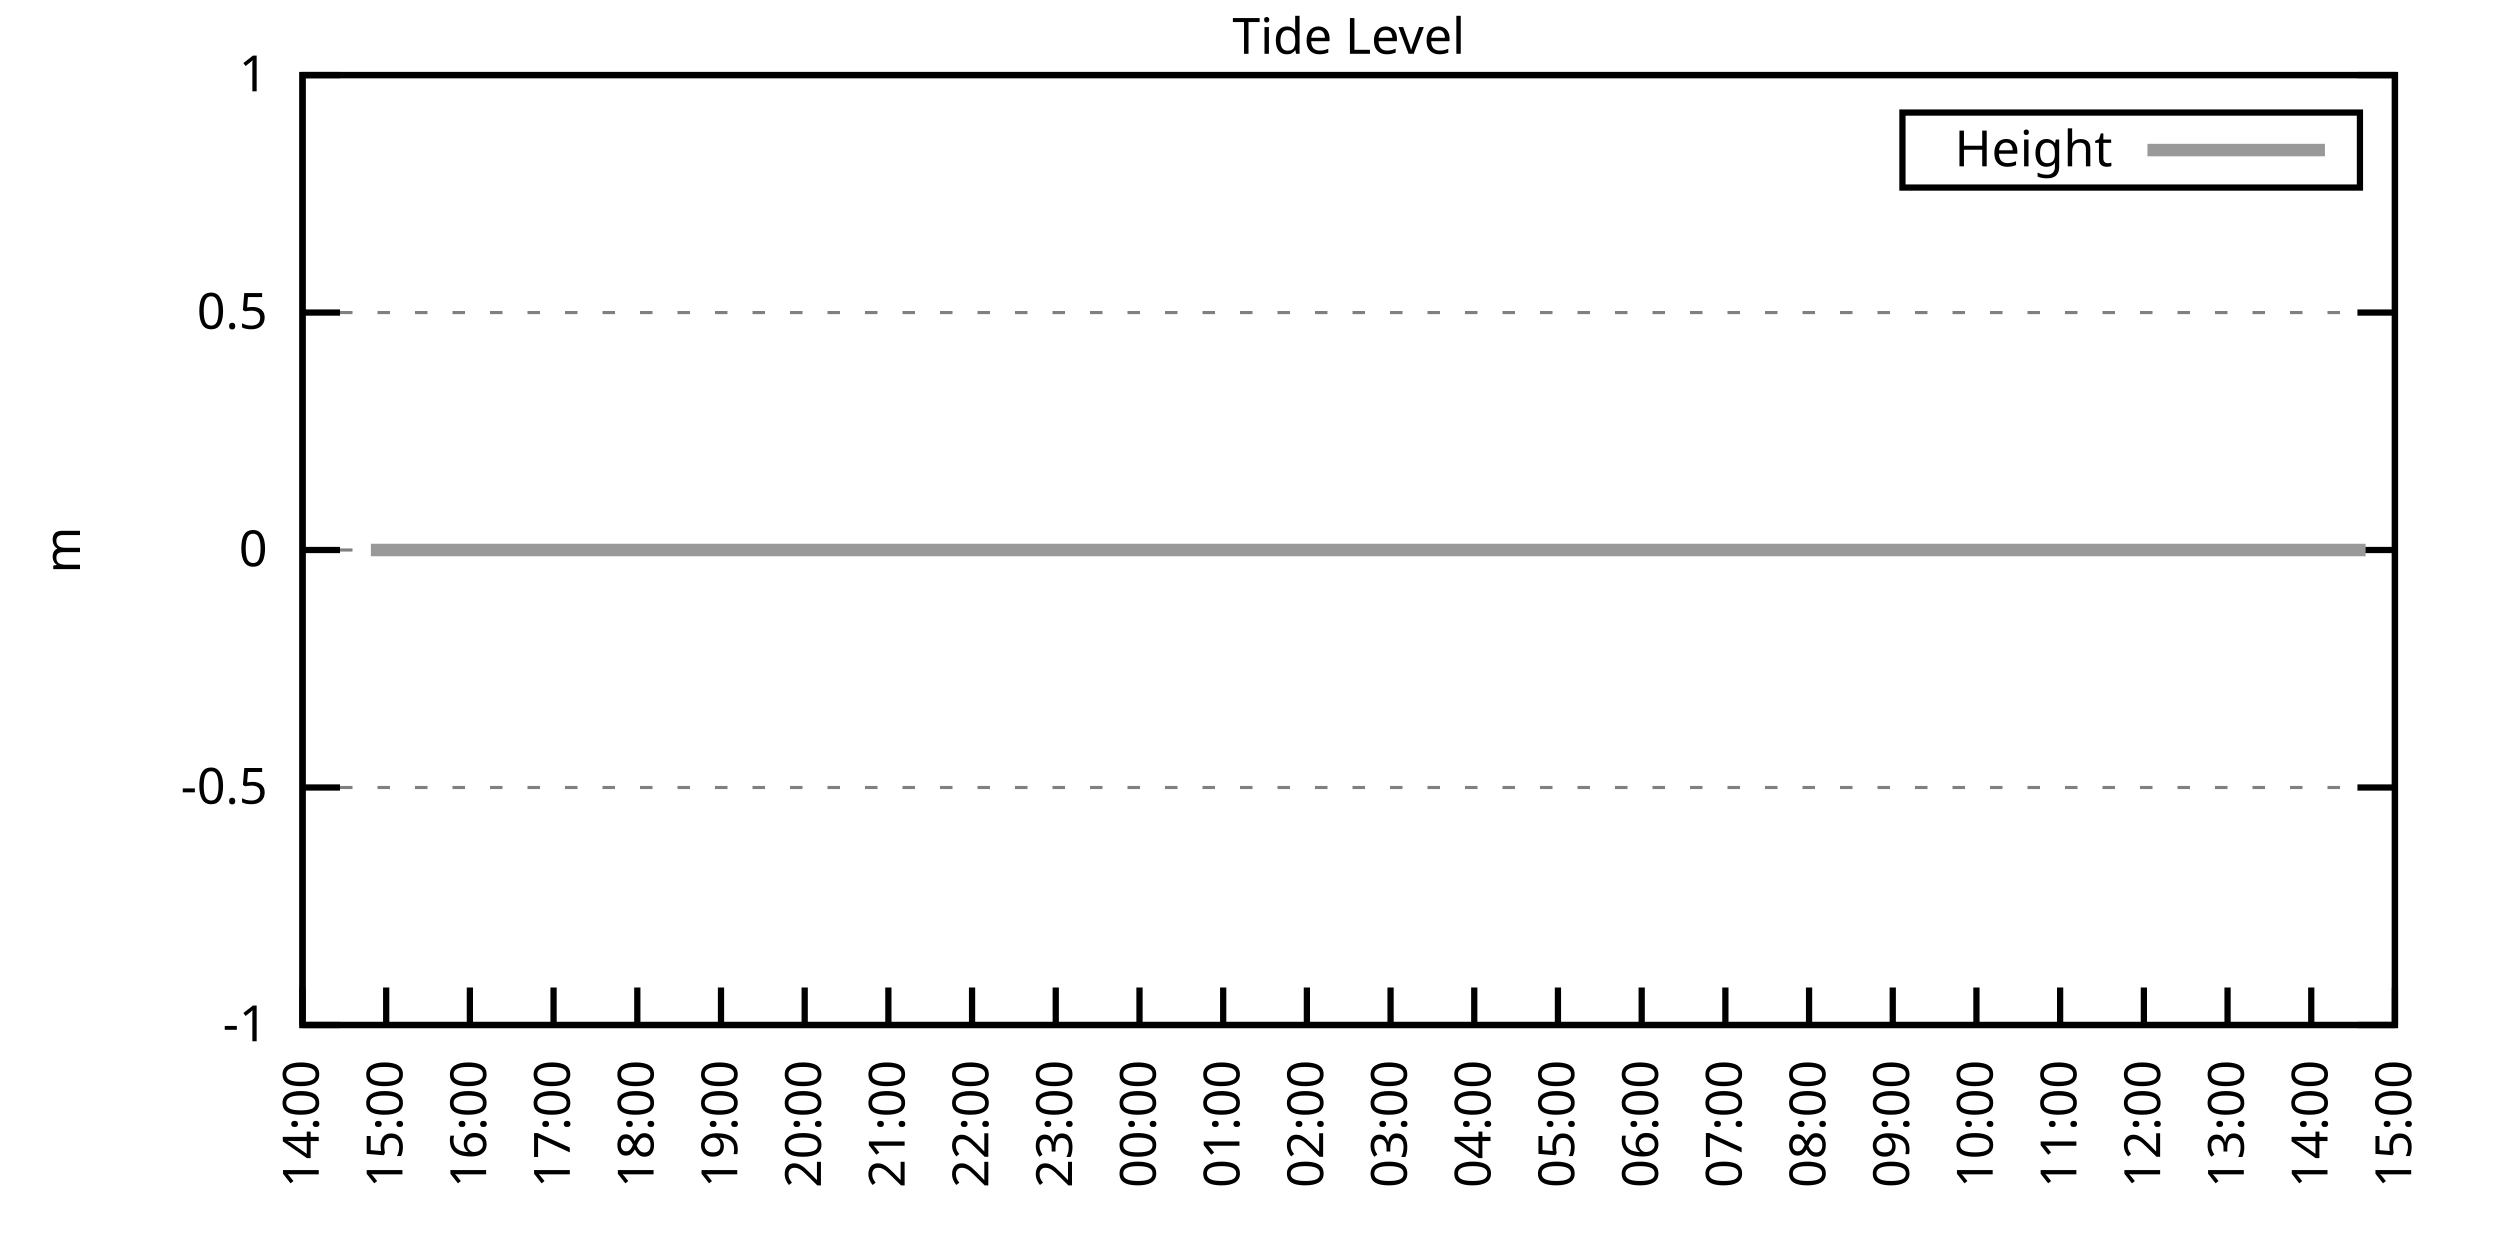
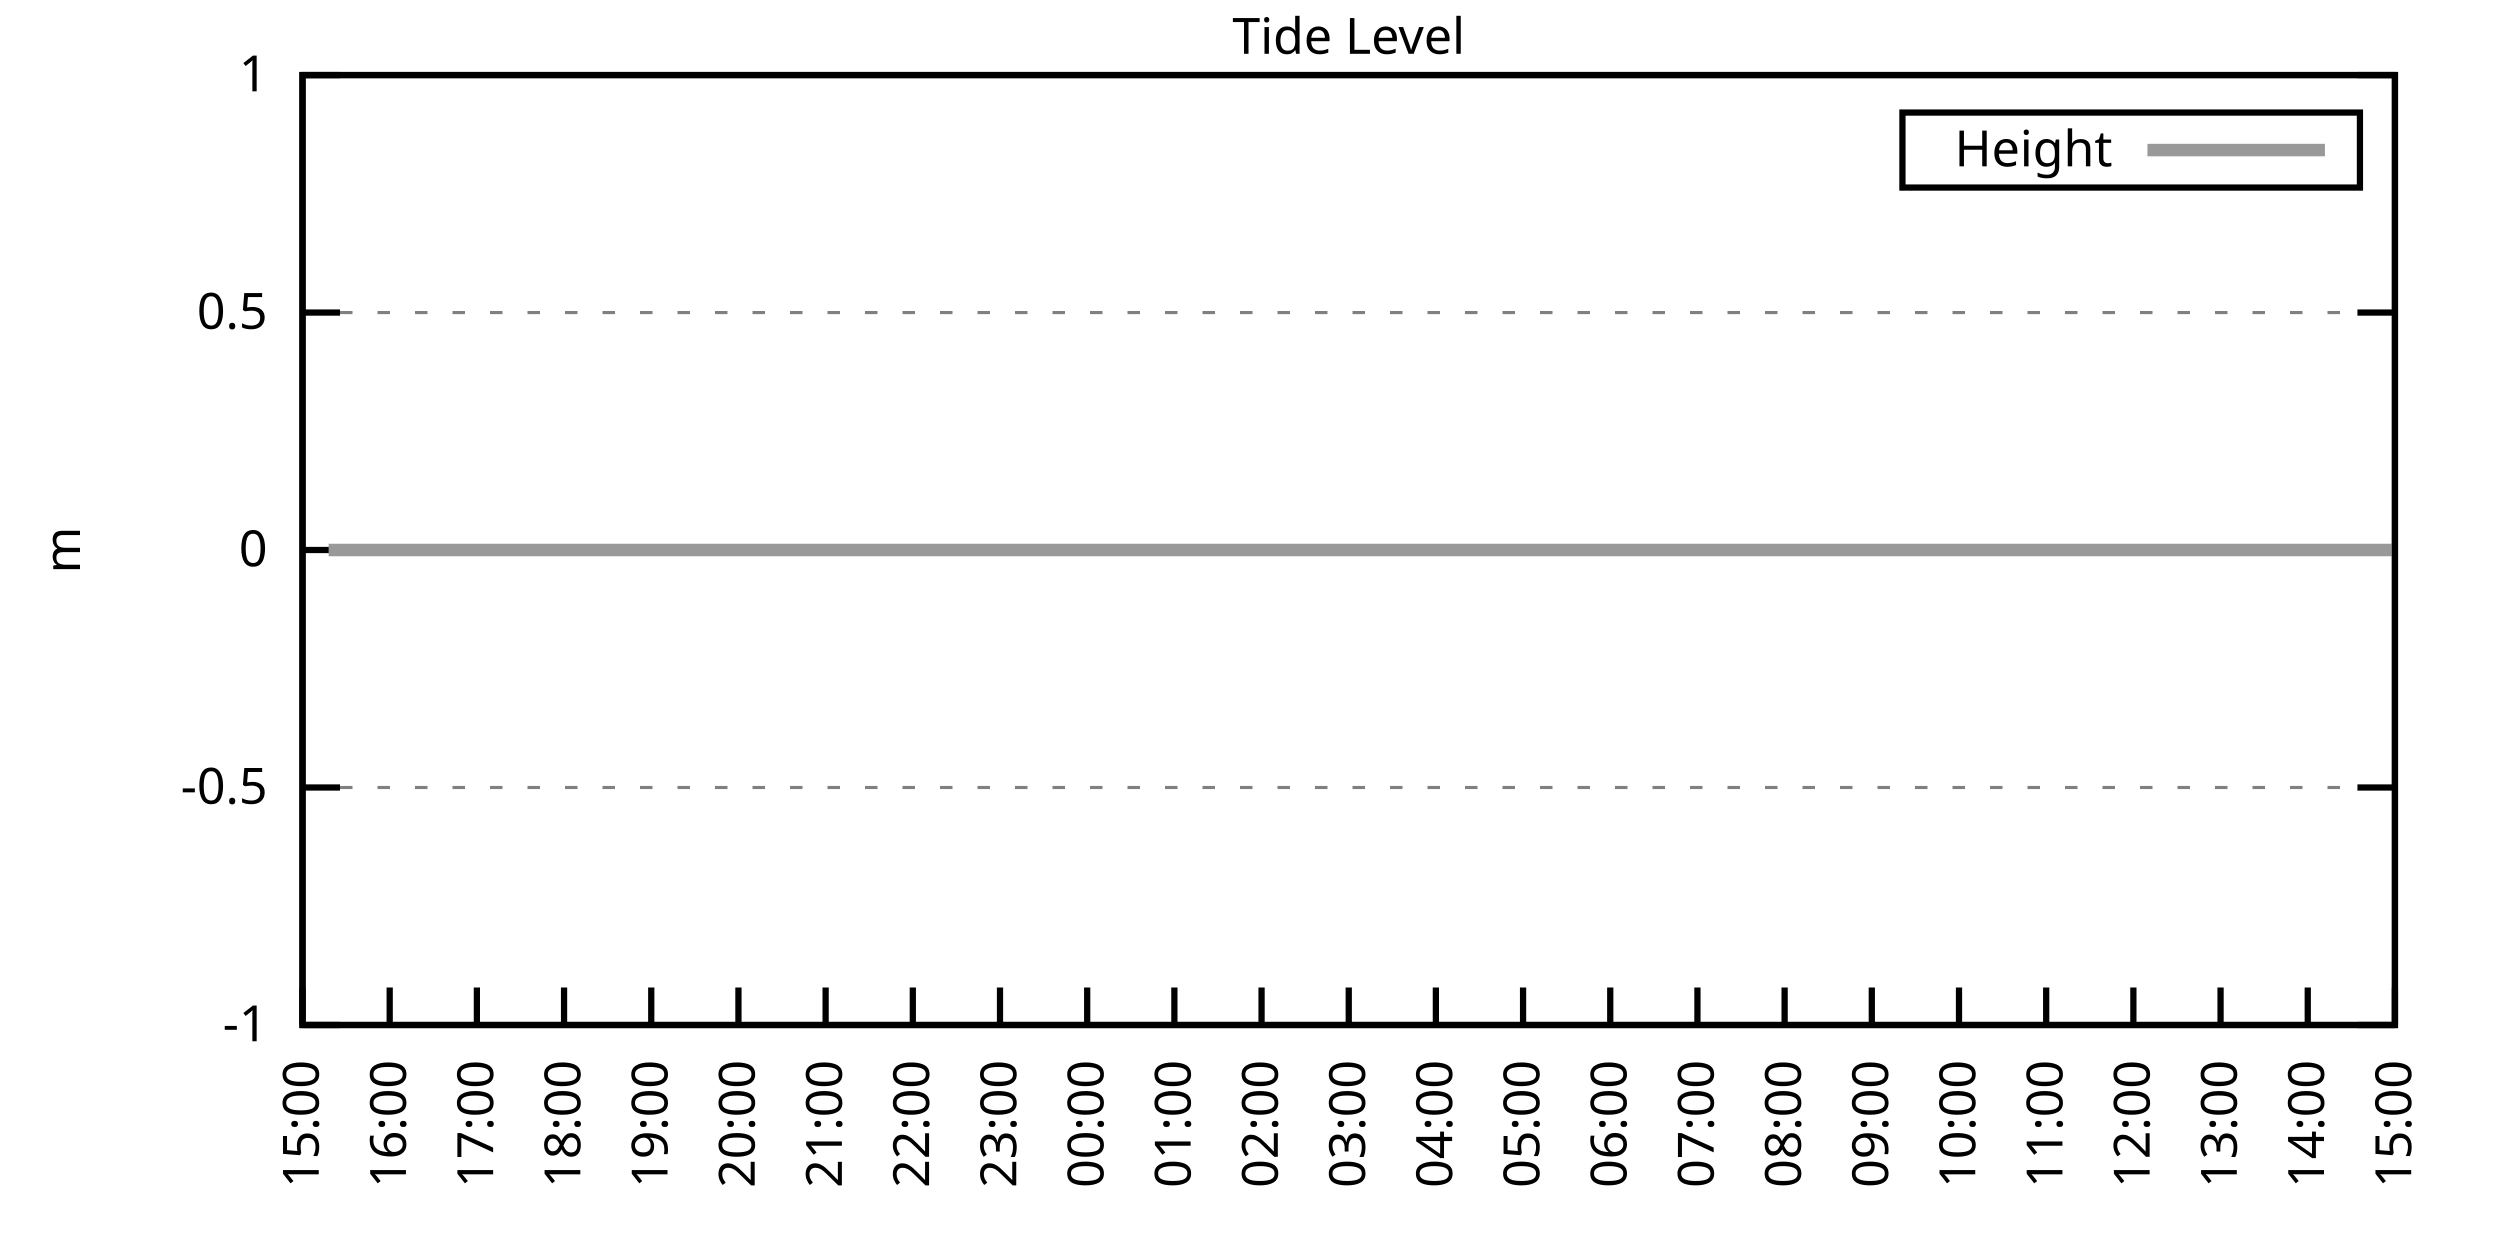
<svg xmlns="http://www.w3.org/2000/svg" xmlns:xlink="http://www.w3.org/1999/xlink" width="400" height="200" viewBox="0 0 400 200">
  <g id="gnuplot_canvas">
    <rect x="0" y="0" width="400" height="200" fill="none" />
    <defs>
      <circle id="gpDot" r="0.5" stroke-width="0.5" stroke="currentColor" />
      <path id="gpPt0" stroke-width="0.333" stroke="currentColor" d="M-1,0 h2 M0,-1 v2" />
      <path id="gpPt1" stroke-width="0.333" stroke="currentColor" d="M-1,-1 L1,1 M1,-1 L-1,1" />
      <path id="gpPt2" stroke-width="0.333" stroke="currentColor" d="M-1,0 L1,0 M0,-1 L0,1 M-1,-1 L1,1 M-1,1 L1,-1" />
      <rect id="gpPt3" stroke-width="0.333" stroke="currentColor" x="-1" y="-1" width="2" height="2" />
      <rect id="gpPt4" stroke-width="0.333" stroke="currentColor" fill="currentColor" x="-1" y="-1" width="2" height="2" />
      <circle id="gpPt5" stroke-width="0.333" stroke="currentColor" cx="0" cy="0" r="1" />
      <use xlink:href="#gpPt5" id="gpPt6" fill="currentColor" stroke="none" />
      <path id="gpPt7" stroke-width="0.333" stroke="currentColor" d="M0,-1.33 L-1.33,0.67 L1.33,0.67 z" />
      <use xlink:href="#gpPt7" id="gpPt8" fill="currentColor" stroke="none" />
      <use xlink:href="#gpPt7" id="gpPt9" stroke="currentColor" transform="rotate(180)" />
      <use xlink:href="#gpPt9" id="gpPt10" fill="currentColor" stroke="none" />
      <use xlink:href="#gpPt3" id="gpPt11" stroke="currentColor" transform="rotate(45)" />
      <use xlink:href="#gpPt11" id="gpPt12" fill="currentColor" stroke="none" />
      <path id="gpPt13" stroke-width="0.333" stroke="currentColor" d="M0,1.330 L1.265,0.411 L0.782,-1.067 L-0.782,-1.076 L-1.265,0.411 z" />
      <use xlink:href="#gpPt13" id="gpPt14" fill="currentColor" stroke="none" />
      <filter id="textbox" filterUnits="objectBoundingBox" x="0" y="0" height="1" width="1">
        <feFlood flood-color="white" flood-opacity="1" result="bgnd" />
        <feComposite in="SourceGraphic" in2="bgnd" operator="atop" />
      </filter>
      <filter id="greybox" filterUnits="objectBoundingBox" x="0" y="0" height="1" width="1">
        <feFlood flood-color="lightgrey" flood-opacity="1" result="grey" />
        <feComposite in="SourceGraphic" in2="grey" operator="atop" />
      </filter>
    </defs>
    <g fill="none" color="white" stroke="currentColor" stroke-width="1.00" stroke-linecap="butt" stroke-linejoin="miter">
</g>
    <g fill="none" color="black" stroke="currentColor" stroke-width="1.00" stroke-linecap="butt" stroke-linejoin="miter">
      <g stroke="none" shape-rendering="crispEdges">
        <polygon fill="rgb(255, 255, 255)" points="48.40,164.00 383.18,164.00 383.18,12.02 48.40,12.02 " />
      </g>
    </g>
    <g fill="none" color="black" stroke="currentColor" stroke-width="1.00" stroke-linecap="butt" stroke-linejoin="miter">
</g>
    <g fill="none" color="black" stroke="black" stroke-width="0.50" stroke-linecap="butt" stroke-linejoin="miter">
</g>
    <g fill="none" color="gray" stroke="currentColor" stroke-width="0.50" stroke-linecap="butt" stroke-linejoin="miter">
      <path stroke="gray" stroke-dasharray="2,4" class="gridline" d="M48.40,164.00 L383.19,164.00  " />
    </g>
    <g fill="none" color="gray" stroke="gray" stroke-width="1.00" stroke-linecap="butt" stroke-linejoin="miter">
</g>
    <g fill="none" color="black" stroke="currentColor" stroke-width="1.00" stroke-linecap="butt" stroke-linejoin="miter">
      <path stroke="black" d="M48.40,164.00 L54.40,164.00 M383.19,164.00 L377.19,164.00  " />
      <g transform="translate(42.80,166.60)" stroke="none" fill="black" font-family="Sans" font-size="8.00" text-anchor="end">
        <text>
          <tspan font-family="Sans">-1</tspan>
        </text>
      </g>
    </g>
    <g fill="none" color="black" stroke="currentColor" stroke-width="1.00" stroke-linecap="butt" stroke-linejoin="miter">
</g>
    <g fill="none" color="black" stroke="black" stroke-width="0.50" stroke-linecap="butt" stroke-linejoin="miter">
</g>
    <g fill="none" color="gray" stroke="currentColor" stroke-width="0.50" stroke-linecap="butt" stroke-linejoin="miter">
      <path stroke="gray" stroke-dasharray="2,4" class="gridline" d="M48.40,126.00 L383.19,126.00  " />
    </g>
    <g fill="none" color="gray" stroke="gray" stroke-width="1.00" stroke-linecap="butt" stroke-linejoin="miter">
</g>
    <g fill="none" color="black" stroke="currentColor" stroke-width="1.00" stroke-linecap="butt" stroke-linejoin="miter">
      <path stroke="black" d="M48.40,126.00 L54.40,126.00 M383.19,126.00 L377.19,126.00  " />
      <g transform="translate(42.80,128.60)" stroke="none" fill="black" font-family="Sans" font-size="8.00" text-anchor="end">
        <text>
          <tspan font-family="Sans">-0.5</tspan>
        </text>
      </g>
    </g>
    <g fill="none" color="black" stroke="currentColor" stroke-width="1.00" stroke-linecap="butt" stroke-linejoin="miter">
</g>
    <g fill="none" color="black" stroke="black" stroke-width="0.50" stroke-linecap="butt" stroke-linejoin="miter">
</g>
    <g fill="none" color="gray" stroke="currentColor" stroke-width="0.50" stroke-linecap="butt" stroke-linejoin="miter">
      <path stroke="gray" stroke-dasharray="2,4" class="gridline" d="M48.40,88.00 L383.19,88.00  " />
    </g>
    <g fill="none" color="gray" stroke="gray" stroke-width="1.00" stroke-linecap="butt" stroke-linejoin="miter">
</g>
    <g fill="none" color="black" stroke="currentColor" stroke-width="1.00" stroke-linecap="butt" stroke-linejoin="miter">
      <path stroke="black" d="M48.40,88.00 L54.40,88.00 M383.19,88.00 L377.19,88.00  " />
      <g transform="translate(42.80,90.60)" stroke="none" fill="black" font-family="Sans" font-size="8.00" text-anchor="end">
        <text>
          <tspan font-family="Sans"> 0</tspan>
        </text>
      </g>
    </g>
    <g fill="none" color="black" stroke="currentColor" stroke-width="1.00" stroke-linecap="butt" stroke-linejoin="miter">
</g>
    <g fill="none" color="black" stroke="black" stroke-width="0.50" stroke-linecap="butt" stroke-linejoin="miter">
</g>
    <g fill="none" color="gray" stroke="currentColor" stroke-width="0.50" stroke-linecap="butt" stroke-linejoin="miter">
      <path stroke="gray" stroke-dasharray="2,4" class="gridline" d="M48.40,50.01 L383.19,50.01  " />
    </g>
    <g fill="none" color="gray" stroke="gray" stroke-width="1.00" stroke-linecap="butt" stroke-linejoin="miter">
</g>
    <g fill="none" color="black" stroke="currentColor" stroke-width="1.00" stroke-linecap="butt" stroke-linejoin="miter">
      <path stroke="black" d="M48.40,50.01 L54.40,50.01 M383.19,50.01 L377.19,50.01  " />
      <g transform="translate(42.80,52.61)" stroke="none" fill="black" font-family="Sans" font-size="8.00" text-anchor="end">
        <text>
          <tspan font-family="Sans"> 0.5</tspan>
        </text>
      </g>
    </g>
    <g fill="none" color="black" stroke="currentColor" stroke-width="1.00" stroke-linecap="butt" stroke-linejoin="miter">
</g>
    <g fill="none" color="black" stroke="black" stroke-width="0.50" stroke-linecap="butt" stroke-linejoin="miter">
</g>
    <g fill="none" color="gray" stroke="currentColor" stroke-width="0.50" stroke-linecap="butt" stroke-linejoin="miter">
      <path stroke="gray" stroke-dasharray="2,4" class="gridline" d="M48.40,12.01 L383.19,12.01  " />
    </g>
    <g fill="none" color="gray" stroke="gray" stroke-width="1.00" stroke-linecap="butt" stroke-linejoin="miter">
</g>
    <g fill="none" color="black" stroke="currentColor" stroke-width="1.00" stroke-linecap="butt" stroke-linejoin="miter">
      <path stroke="black" d="M48.40,12.01 L54.40,12.01 M383.19,12.01 L377.19,12.01  " />
      <g transform="translate(42.80,14.61)" stroke="none" fill="black" font-family="Sans" font-size="8.00" text-anchor="end">
        <text>
          <tspan font-family="Sans"> 1</tspan>
        </text>
      </g>
    </g>
    <g fill="none" color="black" stroke="currentColor" stroke-width="1.00" stroke-linecap="butt" stroke-linejoin="miter">
      <path stroke="black" d="M48.40,164.00 L48.40,158.00  " />
      <g transform="translate(51.00,169.60) rotate(270.00)" stroke="none" fill="black" font-family="Sans" font-size="8.00" text-anchor="end">
        <text>
-           <tspan font-family="Sans">14:00</tspan>
-         </text>
-       </g>
-     </g>
-     <g fill="none" color="black" stroke="currentColor" stroke-width="1.00" stroke-linecap="butt" stroke-linejoin="miter">
-       <path stroke="black" d="M61.79,164.00 L61.79,158.00  " />
-       <g transform="translate(64.39,169.60) rotate(270.00)" stroke="none" fill="black" font-family="Sans" font-size="8.00" text-anchor="end">
-         <text>
          <tspan font-family="Sans">15:00</tspan>
        </text>
      </g>
    </g>
    <g fill="none" color="black" stroke="currentColor" stroke-width="1.00" stroke-linecap="butt" stroke-linejoin="miter">
-       <path stroke="black" d="M75.18,164.00 L75.18,158.00  " />
-       <g transform="translate(77.78,169.60) rotate(270.00)" stroke="none" fill="black" font-family="Sans" font-size="8.00" text-anchor="end">
+       <path stroke="black" d="M62.35,164.00 L62.35,158.00  " />
+       <g transform="translate(64.95,169.60) rotate(270.00)" stroke="none" fill="black" font-family="Sans" font-size="8.00" text-anchor="end">
        <text>
          <tspan font-family="Sans">16:00</tspan>
        </text>
      </g>
    </g>
    <g fill="none" color="black" stroke="currentColor" stroke-width="1.00" stroke-linecap="butt" stroke-linejoin="miter">
-       <path stroke="black" d="M88.57,164.00 L88.57,158.00  " />
-       <g transform="translate(91.17,169.60) rotate(270.00)" stroke="none" fill="black" font-family="Sans" font-size="8.00" text-anchor="end">
+       <path stroke="black" d="M76.30,164.00 L76.30,158.00  " />
+       <g transform="translate(78.90,169.60) rotate(270.00)" stroke="none" fill="black" font-family="Sans" font-size="8.00" text-anchor="end">
        <text>
          <tspan font-family="Sans">17:00</tspan>
        </text>
      </g>
    </g>
    <g fill="none" color="black" stroke="currentColor" stroke-width="1.00" stroke-linecap="butt" stroke-linejoin="miter">
-       <path stroke="black" d="M101.97,164.00 L101.97,158.00  " />
-       <g transform="translate(104.57,169.60) rotate(270.00)" stroke="none" fill="black" font-family="Sans" font-size="8.00" text-anchor="end">
+       <path stroke="black" d="M90.25,164.00 L90.25,158.00  " />
+       <g transform="translate(92.85,169.60) rotate(270.00)" stroke="none" fill="black" font-family="Sans" font-size="8.00" text-anchor="end">
        <text>
          <tspan font-family="Sans">18:00</tspan>
        </text>
      </g>
    </g>
    <g fill="none" color="black" stroke="currentColor" stroke-width="1.00" stroke-linecap="butt" stroke-linejoin="miter">
-       <path stroke="black" d="M115.36,164.00 L115.36,158.00  " />
-       <g transform="translate(117.96,169.60) rotate(270.00)" stroke="none" fill="black" font-family="Sans" font-size="8.00" text-anchor="end">
+       <path stroke="black" d="M104.20,164.00 L104.20,158.00  " />
+       <g transform="translate(106.80,169.60) rotate(270.00)" stroke="none" fill="black" font-family="Sans" font-size="8.00" text-anchor="end">
        <text>
          <tspan font-family="Sans">19:00</tspan>
        </text>
      </g>
    </g>
    <g fill="none" color="black" stroke="currentColor" stroke-width="1.00" stroke-linecap="butt" stroke-linejoin="miter">
-       <path stroke="black" d="M128.75,164.00 L128.75,158.00  " />
-       <g transform="translate(131.35,169.60) rotate(270.00)" stroke="none" fill="black" font-family="Sans" font-size="8.00" text-anchor="end">
+       <path stroke="black" d="M118.15,164.00 L118.15,158.00  " />
+       <g transform="translate(120.75,169.60) rotate(270.00)" stroke="none" fill="black" font-family="Sans" font-size="8.00" text-anchor="end">
        <text>
          <tspan font-family="Sans">20:00</tspan>
        </text>
      </g>
    </g>
    <g fill="none" color="black" stroke="currentColor" stroke-width="1.00" stroke-linecap="butt" stroke-linejoin="miter">
-       <path stroke="black" d="M142.14,164.00 L142.14,158.00  " />
-       <g transform="translate(144.74,169.60) rotate(270.00)" stroke="none" fill="black" font-family="Sans" font-size="8.00" text-anchor="end">
+       <path stroke="black" d="M132.10,164.00 L132.10,158.00  " />
+       <g transform="translate(134.70,169.60) rotate(270.00)" stroke="none" fill="black" font-family="Sans" font-size="8.00" text-anchor="end">
        <text>
          <tspan font-family="Sans">21:00</tspan>
        </text>
      </g>
    </g>
    <g fill="none" color="black" stroke="currentColor" stroke-width="1.00" stroke-linecap="butt" stroke-linejoin="miter">
-       <path stroke="black" d="M155.53,164.00 L155.53,158.00  " />
-       <g transform="translate(158.13,169.60) rotate(270.00)" stroke="none" fill="black" font-family="Sans" font-size="8.00" text-anchor="end">
+       <path stroke="black" d="M146.05,164.00 L146.05,158.00  " />
+       <g transform="translate(148.65,169.60) rotate(270.00)" stroke="none" fill="black" font-family="Sans" font-size="8.00" text-anchor="end">
        <text>
          <tspan font-family="Sans">22:00</tspan>
        </text>
      </g>
    </g>
    <g fill="none" color="black" stroke="currentColor" stroke-width="1.00" stroke-linecap="butt" stroke-linejoin="miter">
-       <path stroke="black" d="M168.92,164.00 L168.92,158.00  " />
-       <g transform="translate(171.52,169.60) rotate(270.00)" stroke="none" fill="black" font-family="Sans" font-size="8.00" text-anchor="end">
+       <path stroke="black" d="M160.00,164.00 L160.00,158.00  " />
+       <g transform="translate(162.60,169.60) rotate(270.00)" stroke="none" fill="black" font-family="Sans" font-size="8.00" text-anchor="end">
        <text>
          <tspan font-family="Sans">23:00</tspan>
        </text>
      </g>
    </g>
    <g fill="none" color="black" stroke="currentColor" stroke-width="1.00" stroke-linecap="butt" stroke-linejoin="miter">
-       <path stroke="black" d="M182.32,164.00 L182.32,158.00  " />
-       <g transform="translate(184.92,169.60) rotate(270.00)" stroke="none" fill="black" font-family="Sans" font-size="8.00" text-anchor="end">
+       <path stroke="black" d="M173.95,164.00 L173.95,158.00  " />
+       <g transform="translate(176.55,169.60) rotate(270.00)" stroke="none" fill="black" font-family="Sans" font-size="8.00" text-anchor="end">
        <text>
          <tspan font-family="Sans">00:00</tspan>
        </text>
      </g>
    </g>
    <g fill="none" color="black" stroke="currentColor" stroke-width="1.00" stroke-linecap="butt" stroke-linejoin="miter">
-       <path stroke="black" d="M195.71,164.00 L195.71,158.00  " />
-       <g transform="translate(198.31,169.60) rotate(270.00)" stroke="none" fill="black" font-family="Sans" font-size="8.00" text-anchor="end">
+       <path stroke="black" d="M187.90,164.00 L187.90,158.00  " />
+       <g transform="translate(190.50,169.60) rotate(270.00)" stroke="none" fill="black" font-family="Sans" font-size="8.00" text-anchor="end">
        <text>
          <tspan font-family="Sans">01:00</tspan>
        </text>
      </g>
    </g>
    <g fill="none" color="black" stroke="currentColor" stroke-width="1.00" stroke-linecap="butt" stroke-linejoin="miter">
-       <path stroke="black" d="M209.10,164.00 L209.10,158.00  " />
-       <g transform="translate(211.70,169.60) rotate(270.00)" stroke="none" fill="black" font-family="Sans" font-size="8.00" text-anchor="end">
+       <path stroke="black" d="M201.85,164.00 L201.85,158.00  " />
+       <g transform="translate(204.45,169.60) rotate(270.00)" stroke="none" fill="black" font-family="Sans" font-size="8.00" text-anchor="end">
        <text>
          <tspan font-family="Sans">02:00</tspan>
        </text>
      </g>
    </g>
    <g fill="none" color="black" stroke="currentColor" stroke-width="1.00" stroke-linecap="butt" stroke-linejoin="miter">
-       <path stroke="black" d="M222.49,164.00 L222.49,158.00  " />
-       <g transform="translate(225.09,169.60) rotate(270.00)" stroke="none" fill="black" font-family="Sans" font-size="8.00" text-anchor="end">
+       <path stroke="black" d="M215.80,164.00 L215.80,158.00  " />
+       <g transform="translate(218.40,169.60) rotate(270.00)" stroke="none" fill="black" font-family="Sans" font-size="8.00" text-anchor="end">
        <text>
          <tspan font-family="Sans">03:00</tspan>
        </text>
      </g>
    </g>
    <g fill="none" color="black" stroke="currentColor" stroke-width="1.00" stroke-linecap="butt" stroke-linejoin="miter">
-       <path stroke="black" d="M235.88,164.00 L235.88,158.00  " />
-       <g transform="translate(238.48,169.60) rotate(270.00)" stroke="none" fill="black" font-family="Sans" font-size="8.00" text-anchor="end">
+       <path stroke="black" d="M229.74,164.00 L229.74,158.00  " />
+       <g transform="translate(232.34,169.60) rotate(270.00)" stroke="none" fill="black" font-family="Sans" font-size="8.00" text-anchor="end">
        <text>
          <tspan font-family="Sans">04:00</tspan>
        </text>
      </g>
    </g>
    <g fill="none" color="black" stroke="currentColor" stroke-width="1.00" stroke-linecap="butt" stroke-linejoin="miter">
-       <path stroke="black" d="M249.27,164.00 L249.27,158.00  " />
-       <g transform="translate(251.87,169.60) rotate(270.00)" stroke="none" fill="black" font-family="Sans" font-size="8.00" text-anchor="end">
+       <path stroke="black" d="M243.69,164.00 L243.69,158.00  " />
+       <g transform="translate(246.29,169.60) rotate(270.00)" stroke="none" fill="black" font-family="Sans" font-size="8.00" text-anchor="end">
        <text>
          <tspan font-family="Sans">05:00</tspan>
        </text>
      </g>
    </g>
    <g fill="none" color="black" stroke="currentColor" stroke-width="1.00" stroke-linecap="butt" stroke-linejoin="miter">
-       <path stroke="black" d="M262.67,164.00 L262.67,158.00  " />
-       <g transform="translate(265.27,169.60) rotate(270.00)" stroke="none" fill="black" font-family="Sans" font-size="8.00" text-anchor="end">
+       <path stroke="black" d="M257.64,164.00 L257.64,158.00  " />
+       <g transform="translate(260.24,169.60) rotate(270.00)" stroke="none" fill="black" font-family="Sans" font-size="8.00" text-anchor="end">
        <text>
          <tspan font-family="Sans">06:00</tspan>
        </text>
      </g>
    </g>
    <g fill="none" color="black" stroke="currentColor" stroke-width="1.00" stroke-linecap="butt" stroke-linejoin="miter">
-       <path stroke="black" d="M276.06,164.00 L276.06,158.00  " />
-       <g transform="translate(278.66,169.60) rotate(270.00)" stroke="none" fill="black" font-family="Sans" font-size="8.00" text-anchor="end">
+       <path stroke="black" d="M271.59,164.00 L271.59,158.00  " />
+       <g transform="translate(274.19,169.60) rotate(270.00)" stroke="none" fill="black" font-family="Sans" font-size="8.00" text-anchor="end">
        <text>
          <tspan font-family="Sans">07:00</tspan>
        </text>
      </g>
    </g>
    <g fill="none" color="black" stroke="currentColor" stroke-width="1.00" stroke-linecap="butt" stroke-linejoin="miter">
-       <path stroke="black" d="M289.45,164.00 L289.45,158.00  " />
-       <g transform="translate(292.05,169.60) rotate(270.00)" stroke="none" fill="black" font-family="Sans" font-size="8.00" text-anchor="end">
+       <path stroke="black" d="M285.54,164.00 L285.54,158.00  " />
+       <g transform="translate(288.14,169.60) rotate(270.00)" stroke="none" fill="black" font-family="Sans" font-size="8.00" text-anchor="end">
        <text>
          <tspan font-family="Sans">08:00</tspan>
        </text>
      </g>
    </g>
    <g fill="none" color="black" stroke="currentColor" stroke-width="1.00" stroke-linecap="butt" stroke-linejoin="miter">
-       <path stroke="black" d="M302.84,164.00 L302.84,158.00  " />
-       <g transform="translate(305.44,169.60) rotate(270.00)" stroke="none" fill="black" font-family="Sans" font-size="8.00" text-anchor="end">
+       <path stroke="black" d="M299.49,164.00 L299.49,158.00  " />
+       <g transform="translate(302.09,169.60) rotate(270.00)" stroke="none" fill="black" font-family="Sans" font-size="8.00" text-anchor="end">
        <text>
          <tspan font-family="Sans">09:00</tspan>
        </text>
      </g>
    </g>
    <g fill="none" color="black" stroke="currentColor" stroke-width="1.00" stroke-linecap="butt" stroke-linejoin="miter">
-       <path stroke="black" d="M316.23,164.00 L316.23,158.00  " />
-       <g transform="translate(318.83,169.60) rotate(270.00)" stroke="none" fill="black" font-family="Sans" font-size="8.00" text-anchor="end">
+       <path stroke="black" d="M313.44,164.00 L313.44,158.00  " />
+       <g transform="translate(316.04,169.60) rotate(270.00)" stroke="none" fill="black" font-family="Sans" font-size="8.00" text-anchor="end">
        <text>
          <tspan font-family="Sans">10:00</tspan>
        </text>
      </g>
    </g>
    <g fill="none" color="black" stroke="currentColor" stroke-width="1.00" stroke-linecap="butt" stroke-linejoin="miter">
-       <path stroke="black" d="M329.62,164.00 L329.62,158.00  " />
-       <g transform="translate(332.22,169.60) rotate(270.00)" stroke="none" fill="black" font-family="Sans" font-size="8.00" text-anchor="end">
+       <path stroke="black" d="M327.39,164.00 L327.39,158.00  " />
+       <g transform="translate(329.99,169.60) rotate(270.00)" stroke="none" fill="black" font-family="Sans" font-size="8.00" text-anchor="end">
        <text>
          <tspan font-family="Sans">11:00</tspan>
        </text>
      </g>
    </g>
    <g fill="none" color="black" stroke="currentColor" stroke-width="1.00" stroke-linecap="butt" stroke-linejoin="miter">
-       <path stroke="black" d="M343.02,164.00 L343.02,158.00  " />
-       <g transform="translate(345.62,169.60) rotate(270.00)" stroke="none" fill="black" font-family="Sans" font-size="8.00" text-anchor="end">
+       <path stroke="black" d="M341.34,164.00 L341.34,158.00  " />
+       <g transform="translate(343.94,169.60) rotate(270.00)" stroke="none" fill="black" font-family="Sans" font-size="8.00" text-anchor="end">
        <text>
          <tspan font-family="Sans">12:00</tspan>
        </text>
      </g>
    </g>
    <g fill="none" color="black" stroke="currentColor" stroke-width="1.00" stroke-linecap="butt" stroke-linejoin="miter">
-       <path stroke="black" d="M356.41,164.00 L356.41,158.00  " />
-       <g transform="translate(359.01,169.60) rotate(270.00)" stroke="none" fill="black" font-family="Sans" font-size="8.00" text-anchor="end">
+       <path stroke="black" d="M355.29,164.00 L355.29,158.00  " />
+       <g transform="translate(357.89,169.60) rotate(270.00)" stroke="none" fill="black" font-family="Sans" font-size="8.00" text-anchor="end">
        <text>
          <tspan font-family="Sans">13:00</tspan>
        </text>
      </g>
    </g>
    <g fill="none" color="black" stroke="currentColor" stroke-width="1.00" stroke-linecap="butt" stroke-linejoin="miter">
-       <path stroke="black" d="M369.80,164.00 L369.80,158.00  " />
-       <g transform="translate(372.40,169.60) rotate(270.00)" stroke="none" fill="black" font-family="Sans" font-size="8.00" text-anchor="end">
+       <path stroke="black" d="M369.24,164.00 L369.24,158.00  " />
+       <g transform="translate(371.84,169.60) rotate(270.00)" stroke="none" fill="black" font-family="Sans" font-size="8.00" text-anchor="end">
        <text>
          <tspan font-family="Sans">14:00</tspan>
        </text>
      </g>
    </g>
    <g fill="none" color="black" stroke="currentColor" stroke-width="1.00" stroke-linecap="butt" stroke-linejoin="miter">
      <path stroke="black" d="M383.19,164.00 L383.19,158.00  " />
      <g transform="translate(385.79,169.60) rotate(270.00)" stroke="none" fill="black" font-family="Sans" font-size="8.00" text-anchor="end">
        <text>
          <tspan font-family="Sans">15:00</tspan>
        </text>
      </g>
    </g>
    <g fill="none" color="black" stroke="currentColor" stroke-width="1.00" stroke-linecap="butt" stroke-linejoin="miter">
</g>
    <g fill="none" color="black" stroke="currentColor" stroke-width="1.00" stroke-linecap="butt" stroke-linejoin="miter">
      <path stroke="black" d="M48.40,12.01 L48.40,164.00 L383.19,164.00 L383.19,12.01 L48.40,12.01 Z  " />
    </g>
    <g fill="none" color="black" stroke="currentColor" stroke-width="1.00" stroke-linecap="butt" stroke-linejoin="miter">
</g>
    <g fill="none" color="black" stroke="currentColor" stroke-width="1.00" stroke-linecap="butt" stroke-linejoin="miter">
      <path stroke="black" d="M304.39,30.01 L304.39,18.01 L377.59,18.01 L377.59,30.01 L304.39,30.01 Z  " />
    </g>
    <g id="Tide_level_plot_1">
      <g fill="none" color="white" stroke="black" stroke-width="2.00" stroke-linecap="butt" stroke-linejoin="miter">
</g>
      <g fill="none" color="black" stroke="currentColor" stroke-width="2.00" stroke-linecap="butt" stroke-linejoin="miter">
        <g transform="translate(337.99,26.61)" stroke="none" fill="black" font-family="Sans" font-size="8.00" text-anchor="end">
          <text>
            <tspan font-family="Sans">Height</tspan>
          </text>
        </g>
      </g>
      <g fill="none" color="black" stroke="currentColor" stroke-width="2.00" stroke-linecap="butt" stroke-linejoin="miter">
-         <path stroke="rgb(153, 153, 153)" d="M343.59,24.01 L371.99,24.01 M59.34,88.00 L61.57,88.00 L65.81,88.00 L68.04,88.00 L69.83,88.00 L72.28,88.00   L74.74,88.00 L77.19,88.00 L79.42,88.00 L81.21,88.00 L83.66,88.00 L85.90,88.00 L88.35,88.00 L90.58,88.00   L92.59,88.00 L95.05,88.00 L97.06,88.00 L99.29,88.00 L101.52,88.00 L103.98,88.00 L106.21,88.00 L108.44,88.00   L110.67,88.00 L112.68,88.00 L115.13,88.00 L116.92,88.00 L119.15,88.00 L121.61,88.00 L124.06,88.00 L125.85,88.00   L128.30,88.00 L130.54,88.00 L132.99,88.00 L134.78,88.00 L137.23,88.00 L139.24,88.00 L141.92,88.00 L143.70,88.00   L146.16,88.00 L148.61,88.00 L150.40,88.00 L153.08,88.00 L155.09,88.00 L157.32,88.00 L159.77,88.00 L161.56,88.00   L164.01,88.00 L166.02,88.00 L168.48,88.00 L170.71,88.00 L173.17,88.00 L175.40,88.00 L177.41,88.00 L179.86,88.00   L181.87,88.00 L184.32,88.00 L186.33,88.00 L188.79,88.00 L191.02,88.00 L192.81,88.00 L195.26,88.00 L197.49,88.00   L199.73,88.00 L202.18,88.00 L204.19,88.00 L206.64,88.00 L208.65,88.00 L211.11,88.00 L213.34,88.00 L215.35,88.00   L217.80,88.00 L219.59,88.00 L222.04,88.00 L224.50,88.00 L226.51,88.00 L228.74,88.00 L231.20,88.00 L233.43,88.00   L235.44,88.00 L237.67,88.00 L240.12,88.00 L242.13,88.00 L244.59,88.00 L246.60,88.00 L249.05,88.00 L251.06,88.00   L253.51,88.00 L255.52,88.00 L257.98,88.00 L260.21,88.00 L262.44,88.00 L264.45,88.00 L266.91,88.00 L268.69,88.00   L271.37,88.00 L273.38,88.00 L275.61,88.00 L277.84,88.00 L280.30,88.00 L282.31,88.00 L284.54,88.00 L286.77,88.00   L289.23,88.00 L291.46,88.00 L293.24,88.00 L295.70,88.00 L298.15,88.00 L300.16,88.00 L302.39,88.00 L304.63,88.00   L306.63,88.00 L308.87,88.00 L311.32,88.00 L313.78,88.00 L315.79,88.00 L318.02,88.00 L320.47,88.00 L322.26,88.00   L324.71,88.00 L326.95,88.00 L329.18,88.00 L331.41,88.00 L333.42,88.00 L335.87,88.00 L338.10,88.00 L340.34,88.00   L342.79,88.00 L345.02,88.00 L346.81,88.00 L349.26,88.00 L351.50,88.00 L353.51,88.00 L356.18,88.00 L358.42,88.00   L360.65,88.00 L362.43,88.00 L364.89,88.00 L367.34,88.00 L369.13,88.00 L371.58,88.00 L374.04,88.00 L376.27,88.00   L378.50,88.00  " />
+         <path stroke="rgb(153, 153, 153)" d="M343.59,24.01 L371.99,24.01 M52.58,88.00 L54.91,88.00 L56.77,88.00 L59.33,88.00 L61.88,88.00 L64.44,88.00   L66.77,88.00 L68.63,88.00 L71.18,88.00 L73.51,88.00 L76.07,88.00 L78.39,88.00 L80.48,88.00 L83.04,88.00   L85.13,88.00 L87.46,88.00 L89.78,88.00 L92.34,88.00 L94.67,88.00 L96.99,88.00 L99.32,88.00 L101.41,88.00   L103.97,88.00 L105.83,88.00 L108.15,88.00 L110.71,88.00 L113.27,88.00 L115.13,88.00 L117.68,88.00 L120.01,88.00   L122.57,88.00 L124.43,88.00 L126.98,88.00 L129.08,88.00 L131.87,88.00 L133.72,88.00 L136.28,88.00 L138.84,88.00   L140.70,88.00 L143.49,88.00 L145.58,88.00 L147.91,88.00 L150.46,88.00 L152.32,88.00 L154.88,88.00 L156.97,88.00   L159.53,88.00 L161.86,88.00 L164.41,88.00 L166.74,88.00 L168.83,88.00 L171.39,88.00 L173.48,88.00 L176.04,88.00   L178.13,88.00 L180.69,88.00 L183.01,88.00 L184.87,88.00 L187.43,88.00 L189.76,88.00 L192.08,88.00 L194.64,88.00   L196.73,88.00 L199.29,88.00 L201.38,88.00 L203.94,88.00 L206.26,88.00 L208.36,88.00 L210.91,88.00 L212.77,88.00   L215.33,88.00 L217.89,88.00 L219.98,88.00 L222.30,88.00 L224.86,88.00 L227.19,88.00 L229.28,88.00 L231.60,88.00   L234.16,88.00 L236.25,88.00 L238.81,88.00 L240.90,88.00 L243.46,88.00 L245.55,88.00 L248.11,88.00 L250.20,88.00   L252.76,88.00 L255.09,88.00 L257.41,88.00 L259.50,88.00 L262.06,88.00 L263.92,88.00 L266.71,88.00 L268.80,88.00   L271.13,88.00 L273.45,88.00 L276.01,88.00 L278.10,88.00 L280.43,88.00 L282.75,88.00 L285.31,88.00 L287.64,88.00   L289.50,88.00 L292.05,88.00 L294.61,88.00 L296.70,88.00 L299.03,88.00 L301.35,88.00 L303.44,88.00 L305.77,88.00   L308.33,88.00 L310.88,88.00 L312.98,88.00 L315.30,88.00 L317.86,88.00 L319.72,88.00 L322.28,88.00 L324.60,88.00   L326.93,88.00 L329.25,88.00 L331.34,88.00 L333.90,88.00 L336.23,88.00 L338.55,88.00 L341.11,88.00 L343.43,88.00   L345.29,88.00 L347.85,88.00 L350.18,88.00 L352.27,88.00 L355.06,88.00 L357.38,88.00 L359.71,88.00 L361.57,88.00   L364.13,88.00 L366.68,88.00 L368.54,88.00 L371.10,88.00 L373.66,88.00 L375.98,88.00 L378.31,88.00 L380.63,88.00   L382.96,88.00  " />
      </g>
    </g>
    <g fill="none" color="black" stroke="currentColor" stroke-width="2.00" stroke-linecap="butt" stroke-linejoin="miter">
</g>
    <g fill="none" color="black" stroke="black" stroke-width="1.00" stroke-linecap="butt" stroke-linejoin="miter">
</g>
    <g fill="none" color="black" stroke="currentColor" stroke-width="1.00" stroke-linecap="butt" stroke-linejoin="miter">
      <path stroke="black" d="M48.40,12.01 L48.40,164.00 L383.19,164.00 L383.19,12.01 L48.40,12.01 Z  " />
      <g transform="translate(12.80,88.01) rotate(270.00)" stroke="none" fill="black" font-family="Sans" font-size="8.00" text-anchor="middle">
        <text>
          <tspan font-family="Sans">m</tspan>
        </text>
      </g>
    </g>
    <g fill="none" color="black" stroke="currentColor" stroke-width="1.00" stroke-linecap="butt" stroke-linejoin="miter">
</g>
    <g fill="none" color="black" stroke="currentColor" stroke-width="1.00" stroke-linecap="butt" stroke-linejoin="miter">
      <g transform="translate(215.79,8.61)" stroke="none" fill="black" font-family="Sans" font-size="8.00" text-anchor="middle">
        <text>
          <tspan font-family="Sans">Tide Level</tspan>
        </text>
      </g>
    </g>
    <g fill="none" color="black" stroke="currentColor" stroke-width="1.00" stroke-linecap="butt" stroke-linejoin="miter">
</g>
  </g>
</svg>
